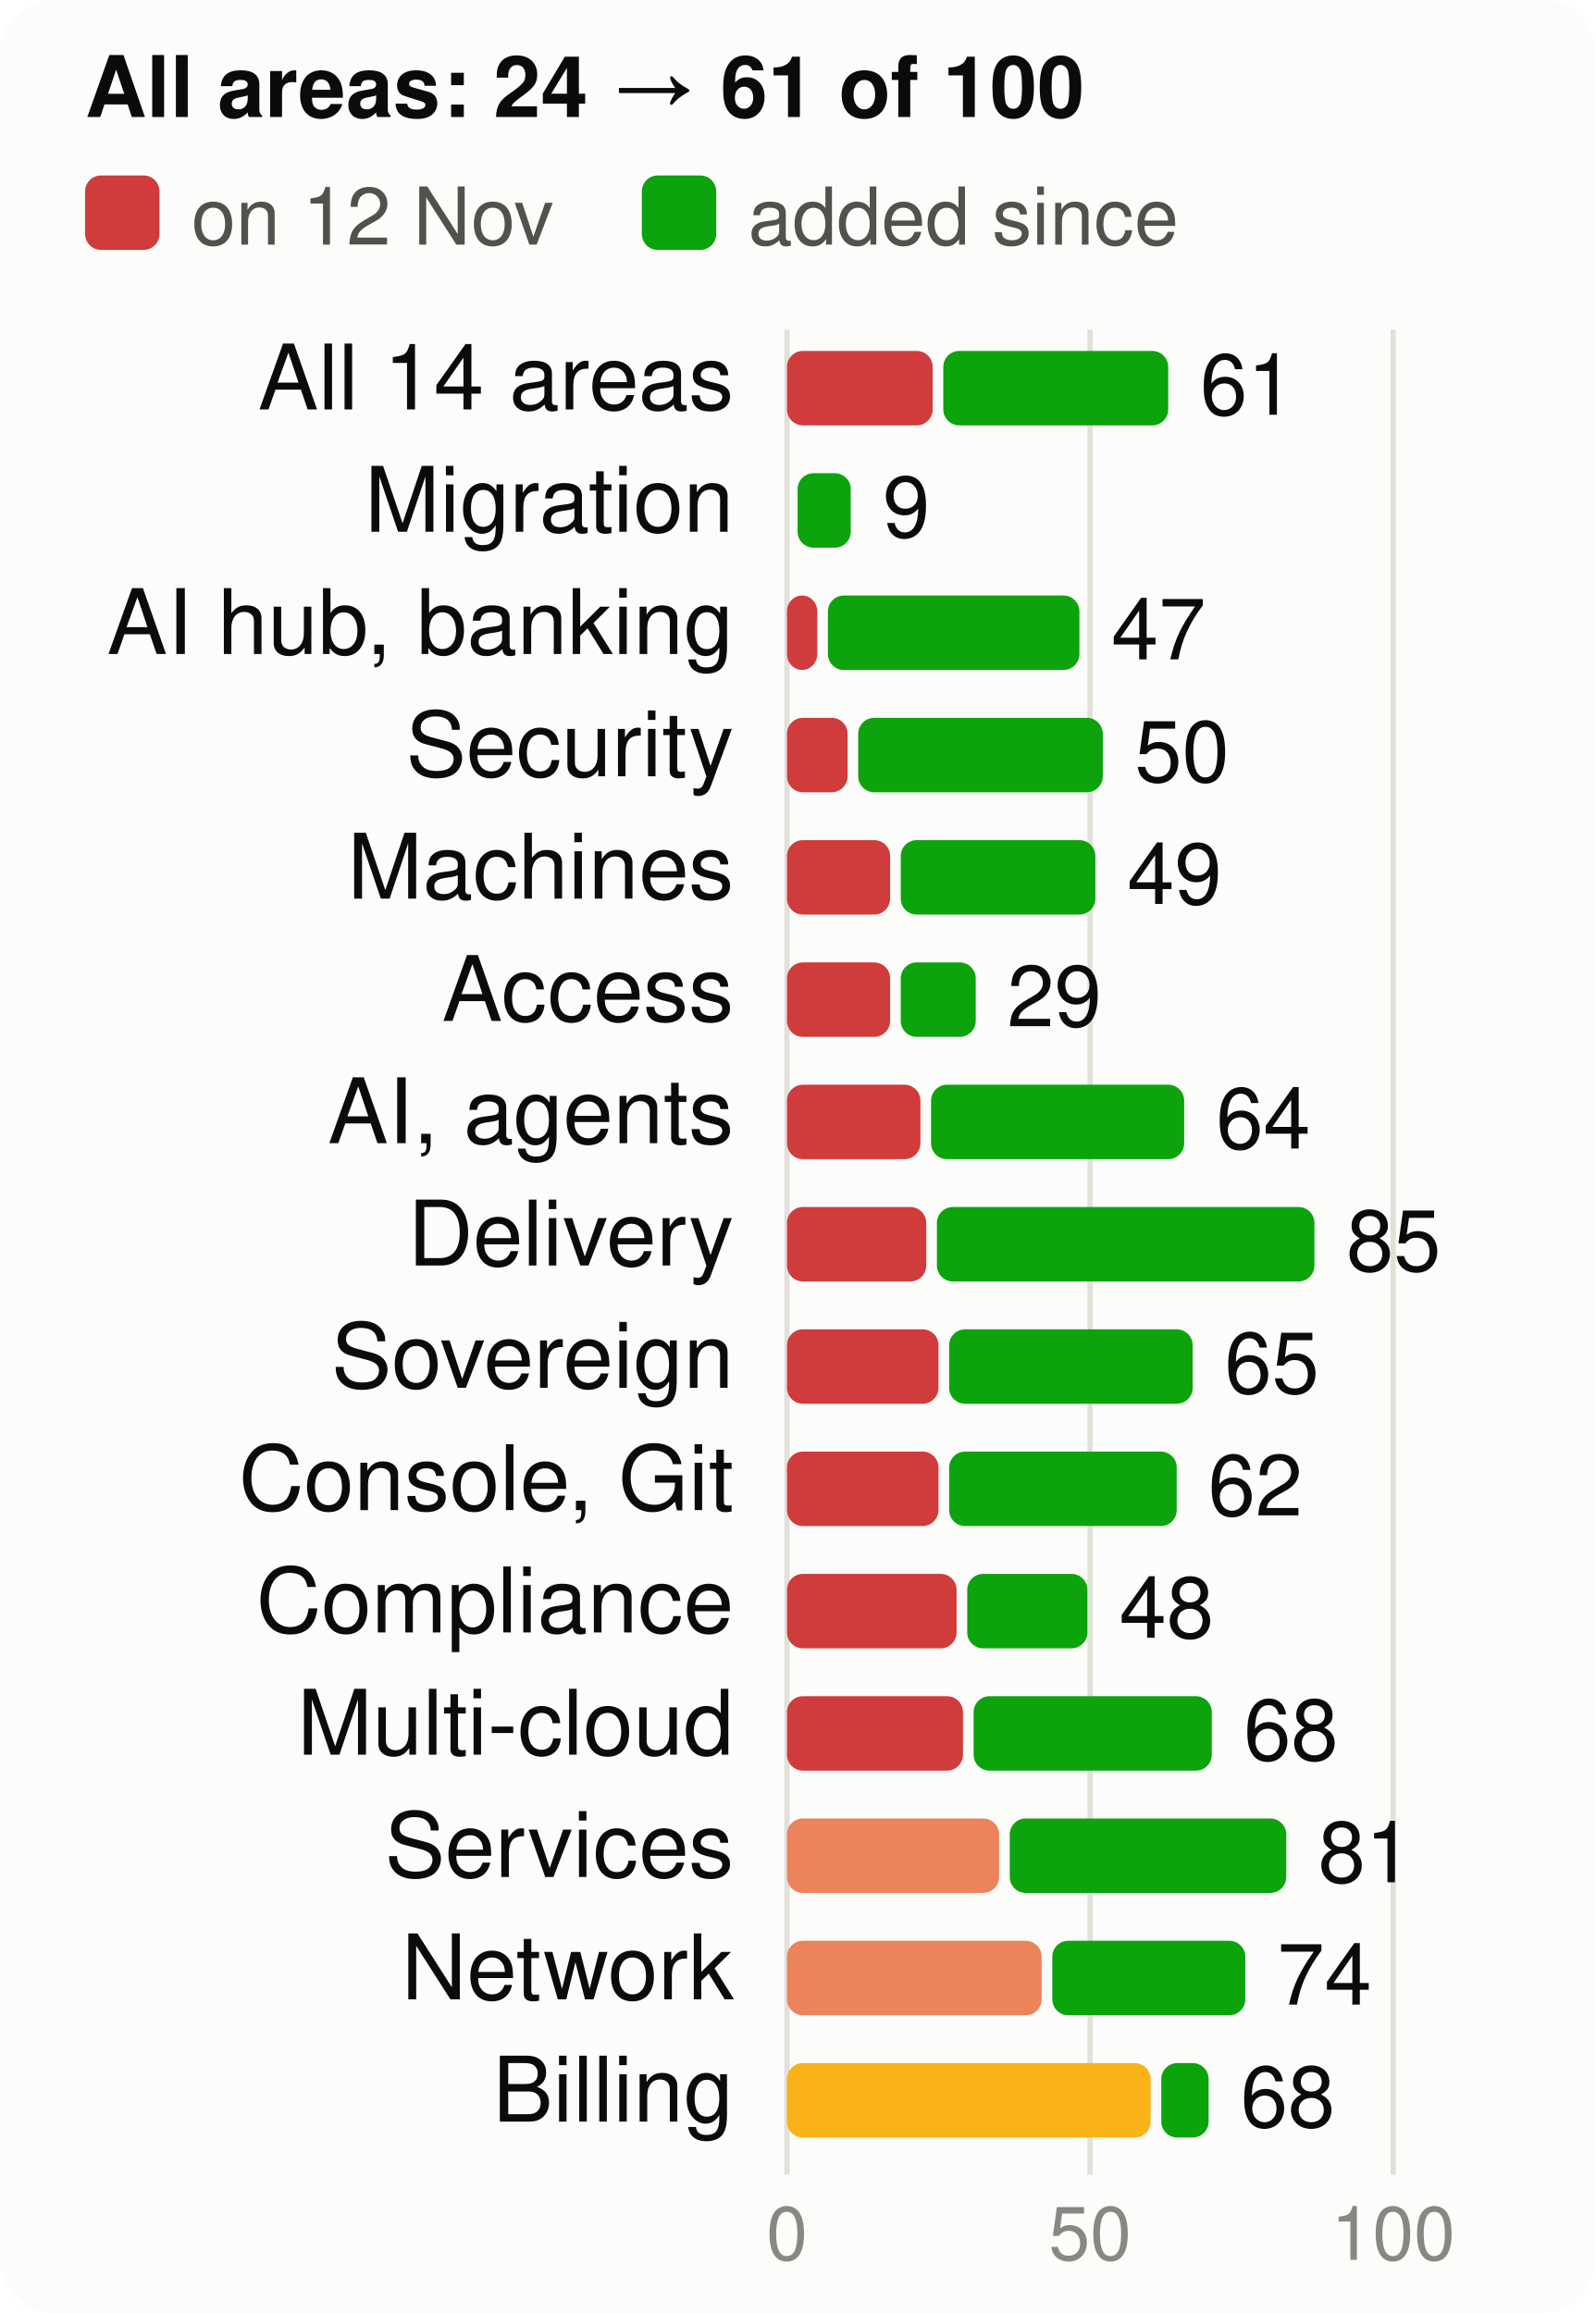
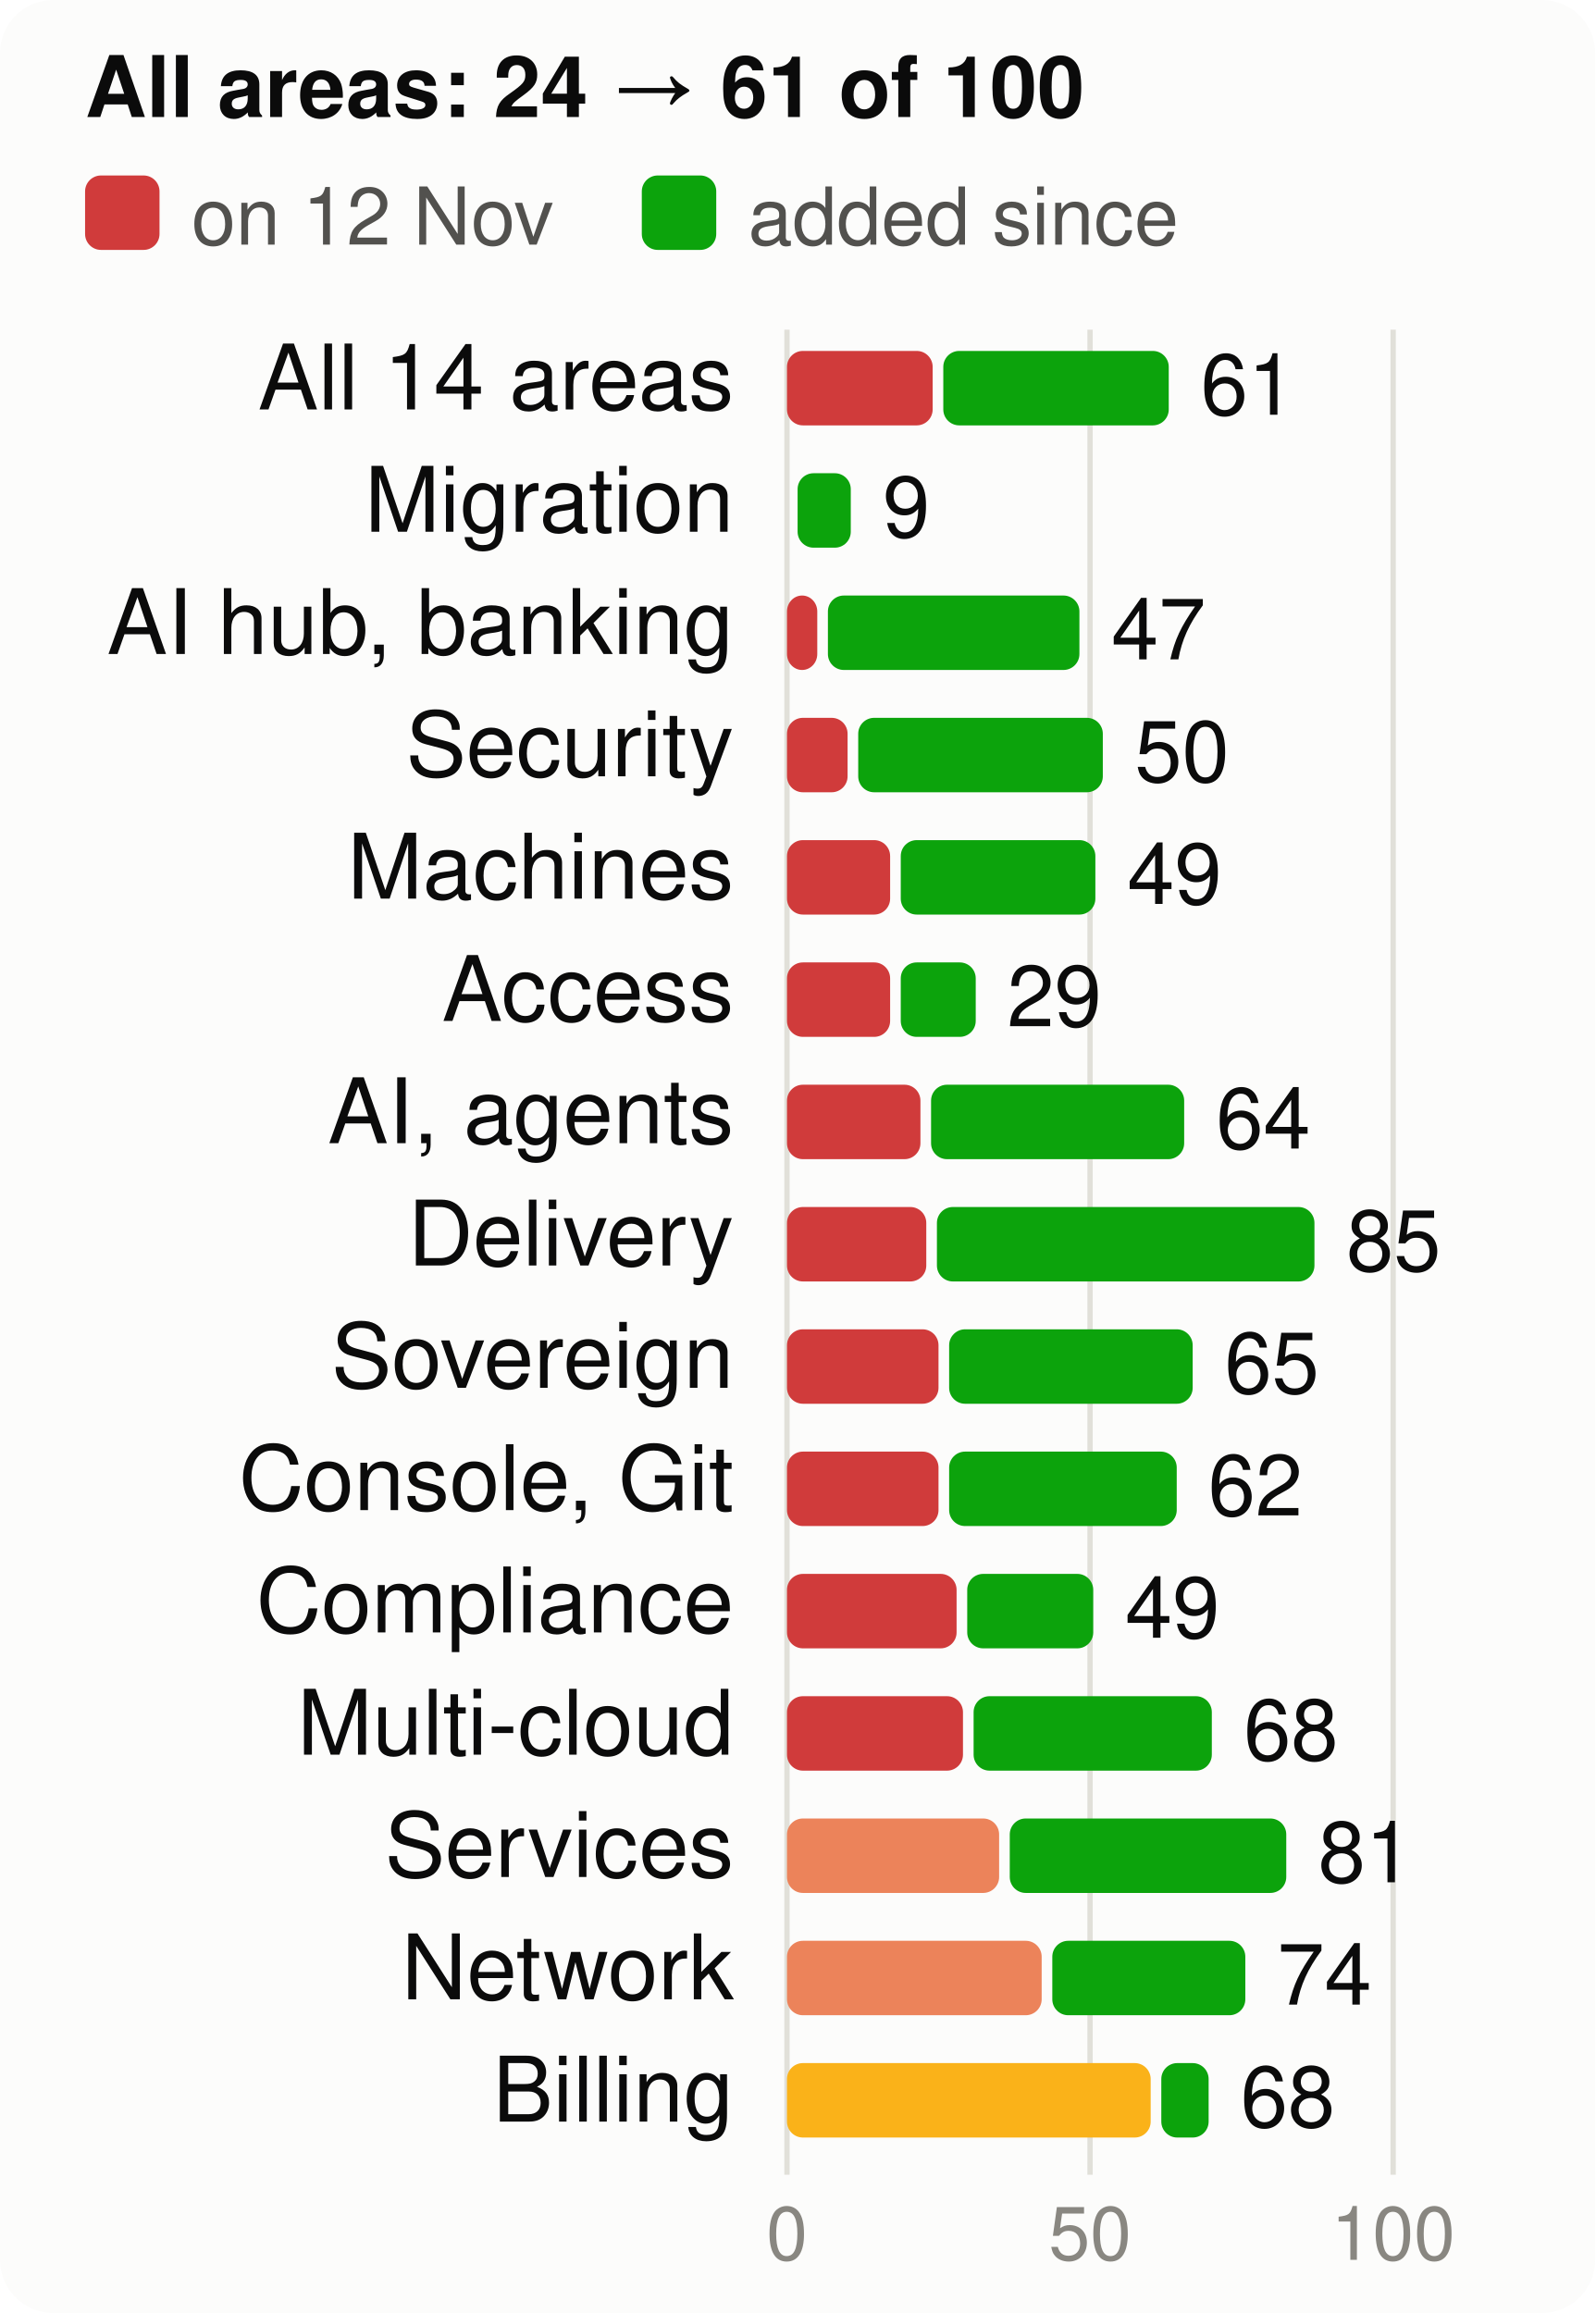
<svg xmlns="http://www.w3.org/2000/svg" viewBox="0 0 300 435" width="300" height="435" font-family="system-ui,-apple-system,Segoe UI,Helvetica,Arial,sans-serif" font-size="18" role="img" aria-label="Score per product area, at the start and now, of 100">
  <style>.h{paint-order:stroke;stroke:#fcfcfb;stroke-width:3px;stroke-linejoin:round}.rg{stroke:#fcfcfb}@media (prefers-color-scheme: dark){.bg{fill:#1a1a19}.t1{fill:#f0efec}.t2{fill:#c3c2b7}.gr{stroke:#2c2c2a}.ax{stroke:#383835}.ld{stroke:#383835}.br{stroke:#c3c2b7}.m{stroke:#3987e5}.dp{stroke:#d95926}.v{stroke:#199e70}.i2{stroke:#c3c2b7}.i1{stroke:#f0efec}.f1{fill:#3987e5}.f2{fill:#d95926}.f3{fill:#199e70}.f4{fill:#c98500}.ev{fill:#c3c2b7}.inv{fill:#1a1a19}.done{fill:#cde2fb}.todo{fill:#52514e}.tile{fill:#262624}.h,.rg{stroke:#1a1a19}}</style>
  <rect width="300" height="435" rx="10" class="bg" fill="#fcfcfb" />
  <text x="16" y="22" class="t1" fill="#0b0b0b" font-size="16" font-weight="700">All areas: 24 → 61 of 100</text>
  <rect x="16" y="33" width="14" height="14" rx="3" class="crit" fill="#d03b3b" />
  <text x="36" y="46" class="t2" fill="#52514e" font-size="15">on 12 Nov</text>
  <rect x="120.7" y="33" width="14" height="14" rx="3" class="gain" fill="#0ca30c" />
  <text x="140.7" y="46" class="t2" fill="#52514e" font-size="15">added since</text>
  <line x1="148.0" x2="148.0" y1="62" y2="409" class="gr" stroke="#e1e0d9" />
  <text x="148.0" y="425" text-anchor="middle" class="t3" fill="#898781" font-size="14">0</text>
  <line x1="205.0" x2="205.0" y1="62" y2="409" class="gr" stroke="#e1e0d9" />
  <text x="205.0" y="425" text-anchor="middle" class="t3" fill="#898781" font-size="14">50</text>
  <line x1="262.0" x2="262.0" y1="62" y2="409" class="gr" stroke="#e1e0d9" />
  <text x="262.0" y="425" text-anchor="middle" class="t3" fill="#898781" font-size="14">100</text>
  <text x="138" y="77" text-anchor="end" class="t1" fill="#0b0b0b" font-size="17">All 14 areas</text>
  <rect x="148" y="66" width="27.4" height="14" rx="3" class="crit" fill="#d03b3b" />
-   <rect x="177.4" y="66" width="42.3" height="14" rx="3" class="gain" fill="#0ca30c" />
-   <text x="225.7" y="78" class="t1" fill="#0b0b0b" font-size="16">61</text>
+   <rect x="177.4" y="66" width="42.4" height="14" rx="3" class="gain" fill="#0ca30c" />
+   <text x="225.8" y="78" class="t1" fill="#0b0b0b" font-size="16">61</text>
  <text x="138" y="100" text-anchor="end" class="t1" fill="#0b0b0b" font-size="17">Migration</text>
  <rect x="150.0" y="89" width="10.0" height="14" rx="3" class="gain" fill="#0ca30c" />
  <text x="166.0" y="101" class="t1" fill="#0b0b0b" font-size="16">9</text>
  <text x="138" y="123" text-anchor="end" class="t1" fill="#0b0b0b" font-size="17">AI hub, banking</text>
  <rect x="148" y="112" width="5.7" height="14" rx="3" class="crit" fill="#d03b3b" />
  <rect x="155.7" y="112" width="47.3" height="14" rx="3" class="gain" fill="#0ca30c" />
  <text x="209.0" y="124" class="t1" fill="#0b0b0b" font-size="16">47</text>
  <text x="138" y="146" text-anchor="end" class="t1" fill="#0b0b0b" font-size="17">Security</text>
  <rect x="148" y="135" width="11.4" height="14" rx="3" class="crit" fill="#d03b3b" />
  <rect x="161.4" y="135" width="46.0" height="14" rx="3" class="gain" fill="#0ca30c" />
  <text x="213.4" y="147" class="t1" fill="#0b0b0b" font-size="16">50</text>
  <text x="138" y="169" text-anchor="end" class="t1" fill="#0b0b0b" font-size="17">Machines</text>
  <rect x="148" y="158" width="19.4" height="14" rx="3" class="crit" fill="#d03b3b" />
  <rect x="169.4" y="158" width="36.6" height="14" rx="3" class="gain" fill="#0ca30c" />
  <text x="212.0" y="170" class="t1" fill="#0b0b0b" font-size="16">49</text>
  <text x="138" y="192" text-anchor="end" class="t1" fill="#0b0b0b" font-size="17">Access</text>
  <rect x="148" y="181" width="19.4" height="14" rx="3" class="crit" fill="#d03b3b" />
  <rect x="169.4" y="181" width="14.1" height="14" rx="3" class="gain" fill="#0ca30c" />
  <text x="189.4" y="193" class="t1" fill="#0b0b0b" font-size="16">29</text>
  <text x="138" y="215" text-anchor="end" class="t1" fill="#0b0b0b" font-size="17">AI, agents</text>
  <rect x="148" y="204" width="25.1" height="14" rx="3" class="crit" fill="#d03b3b" />
  <rect x="175.1" y="204" width="47.6" height="14" rx="3" class="gain" fill="#0ca30c" />
  <text x="228.7" y="216" class="t1" fill="#0b0b0b" font-size="16">64</text>
  <text x="138" y="238" text-anchor="end" class="t1" fill="#0b0b0b" font-size="17">Delivery</text>
  <rect x="148" y="227" width="26.2" height="14" rx="3" class="crit" fill="#d03b3b" />
  <rect x="176.2" y="227" width="71.0" height="14" rx="3" class="gain" fill="#0ca30c" />
  <text x="253.2" y="239" class="t1" fill="#0b0b0b" font-size="16">85</text>
  <text x="138" y="261" text-anchor="end" class="t1" fill="#0b0b0b" font-size="17">Sovereign</text>
  <rect x="148" y="250" width="28.5" height="14" rx="3" class="crit" fill="#d03b3b" />
  <rect x="178.5" y="250" width="45.8" height="14" rx="3" class="gain" fill="#0ca30c" />
  <text x="230.3" y="262" class="t1" fill="#0b0b0b" font-size="16">65</text>
  <text x="138" y="284" text-anchor="end" class="t1" fill="#0b0b0b" font-size="17">Console, Git</text>
  <rect x="148" y="273" width="28.5" height="14" rx="3" class="crit" fill="#d03b3b" />
  <rect x="178.5" y="273" width="42.8" height="14" rx="3" class="gain" fill="#0ca30c" />
  <text x="227.2" y="285" class="t1" fill="#0b0b0b" font-size="16">62</text>
  <text x="138" y="307" text-anchor="end" class="t1" fill="#0b0b0b" font-size="17">Compliance</text>
  <rect x="148" y="296" width="31.9" height="14" rx="3" class="crit" fill="#d03b3b" />
-   <rect x="181.9" y="296" width="22.6" height="14" rx="3" class="gain" fill="#0ca30c" />
-   <text x="210.5" y="308" class="t1" fill="#0b0b0b" font-size="16">48</text>
+   <rect x="181.9" y="296" width="23.7" height="14" rx="3" class="gain" fill="#0ca30c" />
+   <text x="211.6" y="308" class="t1" fill="#0b0b0b" font-size="16">49</text>
  <text x="138" y="330" text-anchor="end" class="t1" fill="#0b0b0b" font-size="17">Multi-cloud</text>
  <rect x="148" y="319" width="33.1" height="14" rx="3" class="crit" fill="#d03b3b" />
  <rect x="183.1" y="319" width="44.8" height="14" rx="3" class="gain" fill="#0ca30c" />
  <text x="233.9" y="331" class="t1" fill="#0b0b0b" font-size="16">68</text>
  <text x="138" y="353" text-anchor="end" class="t1" fill="#0b0b0b" font-size="17">Services</text>
  <rect x="148" y="342" width="39.9" height="14" rx="3" class="ser" fill="#ec835a" />
  <rect x="189.9" y="342" width="52.0" height="14" rx="3" class="gain" fill="#0ca30c" />
  <text x="247.9" y="354" class="t1" fill="#0b0b0b" font-size="16">81</text>
  <text x="138" y="376" text-anchor="end" class="t1" fill="#0b0b0b" font-size="17">Network</text>
  <rect x="148" y="365" width="47.9" height="14" rx="3" class="ser" fill="#ec835a" />
  <rect x="197.9" y="365" width="36.3" height="14" rx="3" class="gain" fill="#0ca30c" />
  <text x="240.2" y="377" class="t1" fill="#0b0b0b" font-size="16">74</text>
  <text x="138" y="399" text-anchor="end" class="t1" fill="#0b0b0b" font-size="17">Billing</text>
  <rect x="148" y="388" width="68.4" height="14" rx="3" class="warn" fill="#fab219" />
  <rect x="218.4" y="388" width="8.9" height="14" rx="3" class="gain" fill="#0ca30c" />
  <text x="233.3" y="400" class="t1" fill="#0b0b0b" font-size="16">68</text>
</svg>
